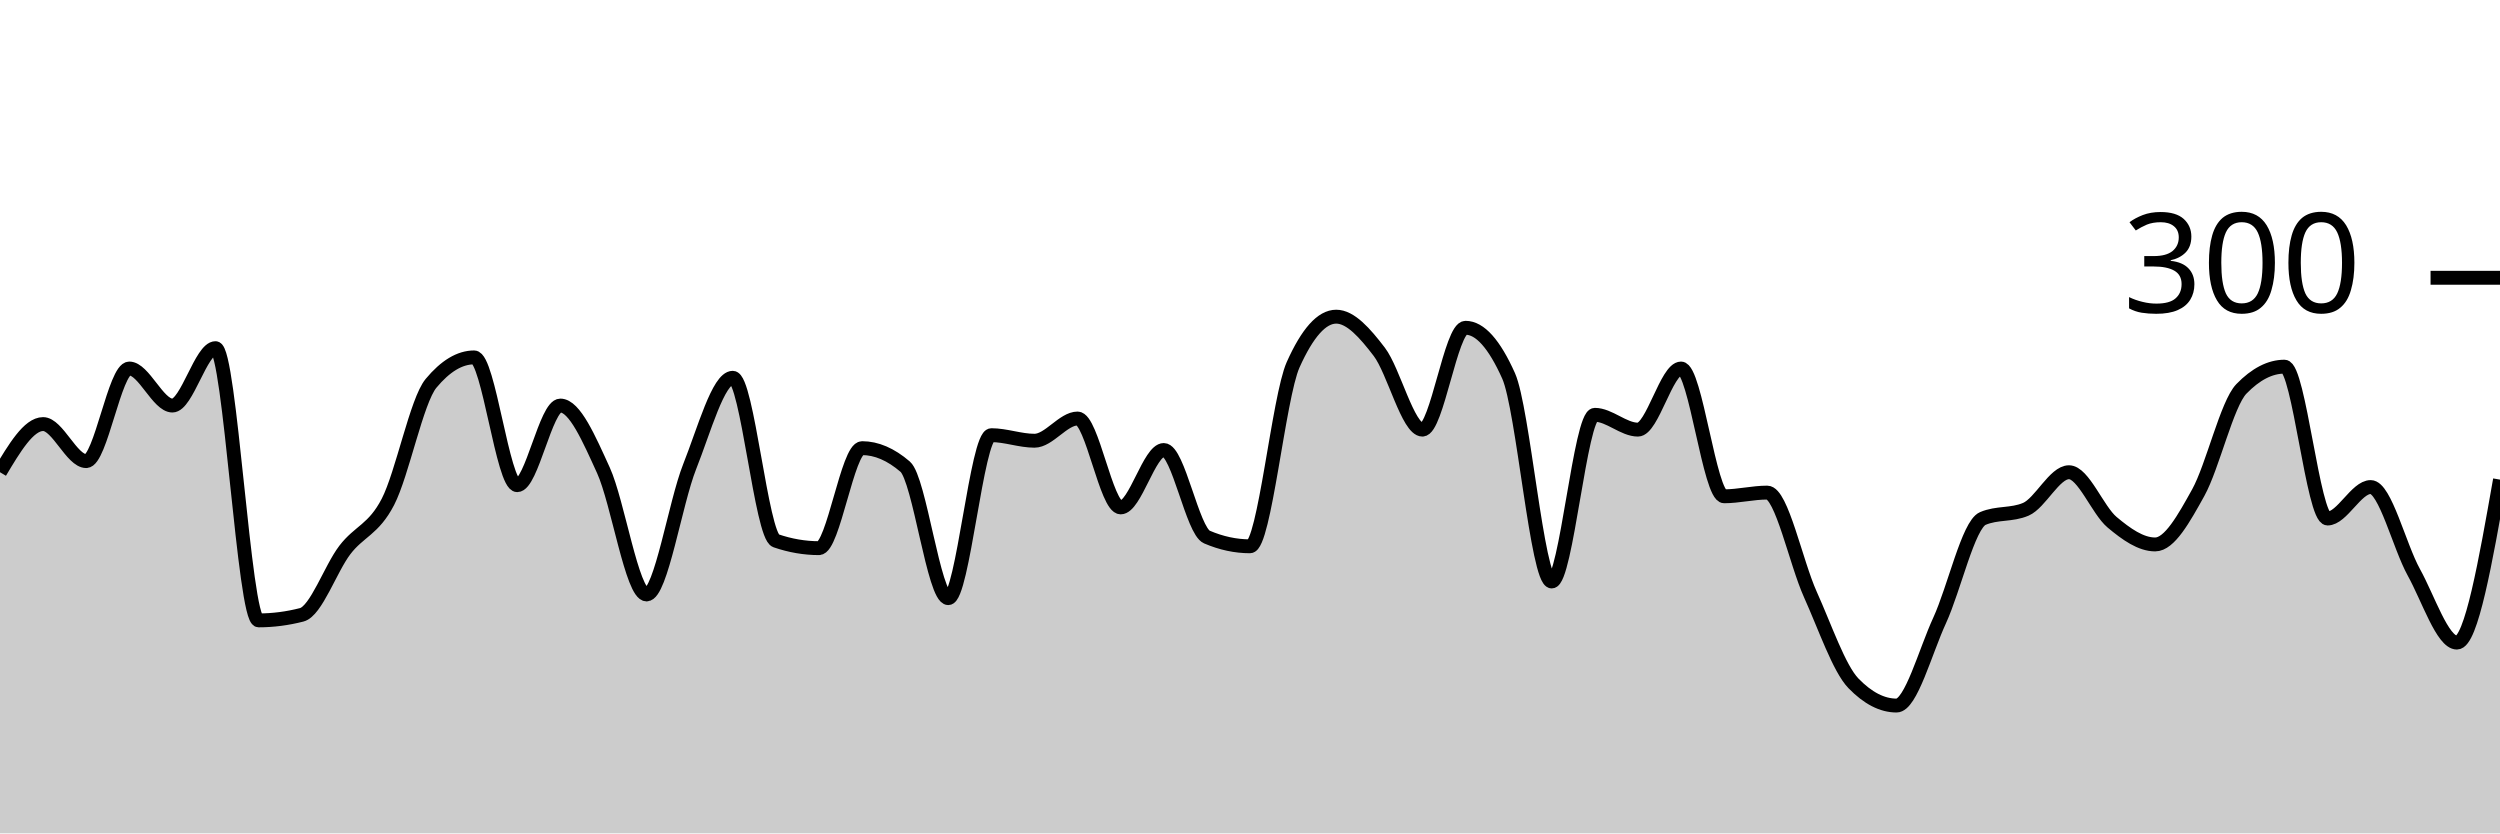
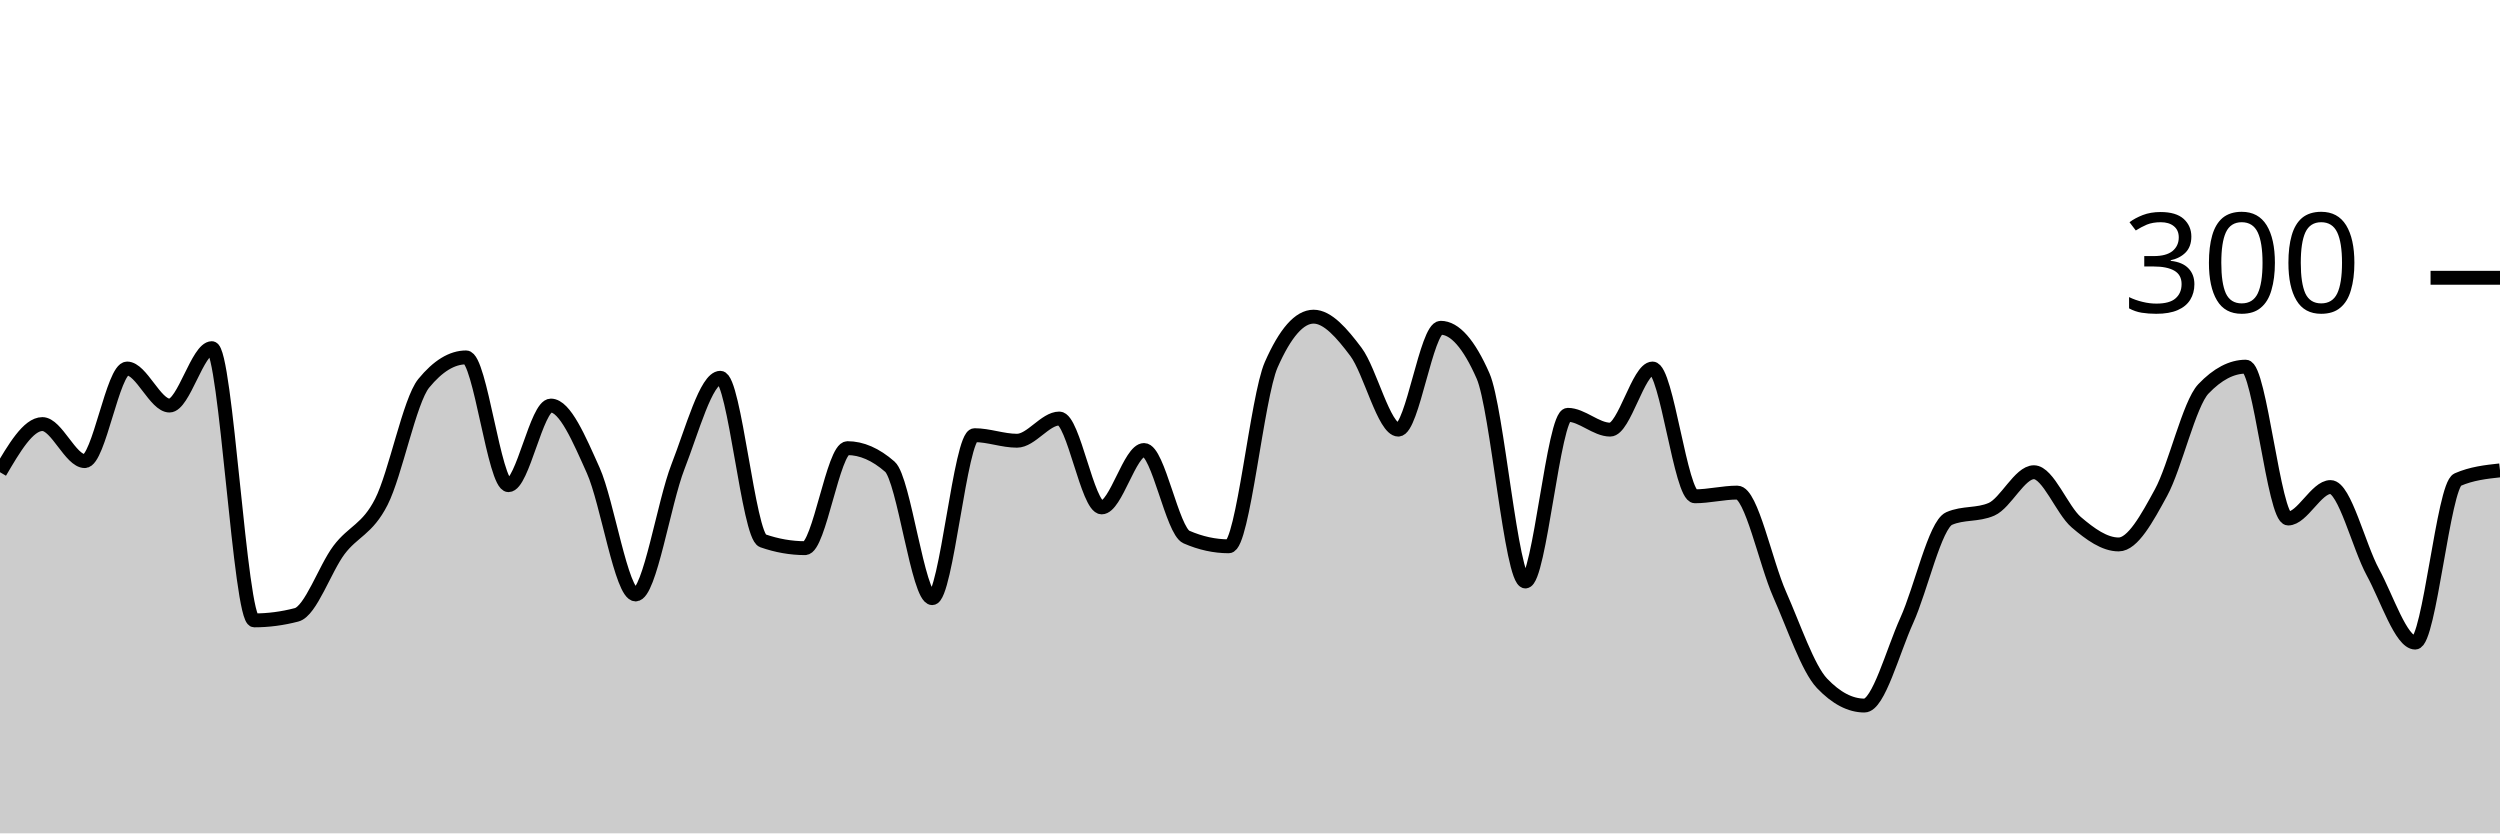
<svg xmlns="http://www.w3.org/2000/svg" viewBox="0 0 180 60">
  <g transform="translate(0,20)">
-     <path class="area" fill="rgba(0, 0, 0, 0.2)" d="M0,14C1.034,12.267,2.069,10.533,3.103,10.533C4.138,10.533,5.172,13.2,6.207,13.2C7.241,13.2,8.276,6.533,9.31,6.533C10.345,6.533,11.379,9.2,12.414,9.2C13.448,9.2,14.483,5.067,15.517,5.067C16.552,5.067,17.586,24.667,18.621,24.667C19.655,24.667,20.69,24.533,21.724,24.267C22.759,24,23.793,20.956,24.828,19.6C25.862,18.244,26.897,18.133,27.931,16.133C28.966,14.133,30,8.844,31.034,7.6C32.069,6.356,33.103,5.733,34.138,5.733C35.172,5.733,36.207,14.933,37.241,14.933C38.276,14.933,39.31,9.2,40.345,9.2C41.379,9.2,42.414,11.6,43.448,13.867C44.483,16.133,45.517,22.8,46.552,22.8C47.586,22.8,48.621,16.2,49.655,13.6C50.69,11,51.724,7.2,52.759,7.2C53.793,7.2,54.828,18.578,55.862,18.933C56.897,19.289,57.931,19.467,58.966,19.467C60,19.467,61.034,12.267,62.069,12.267C63.103,12.267,64.138,12.711,65.172,13.6C66.207,14.489,67.241,23.067,68.276,23.067C69.31,23.067,70.345,11.333,71.379,11.333C72.414,11.333,73.448,11.733,74.483,11.733C75.517,11.733,76.552,10.133,77.586,10.133C78.621,10.133,79.655,16.533,80.69,16.533C81.724,16.533,82.759,12.4,83.793,12.4C84.828,12.4,85.862,18.222,86.897,18.667C87.931,19.111,88.966,19.333,90,19.333C91.034,19.333,92.069,8.578,93.103,6.267C94.138,3.956,95.172,2.8,96.207,2.8C97.241,2.8,98.276,3.978,99.31,5.333C100.345,6.689,101.379,10.933,102.414,10.933C103.448,10.933,104.483,3.6,105.517,3.6C106.552,3.6,107.586,4.756,108.621,7.067C109.655,9.378,110.69,21.867,111.724,21.867C112.759,21.867,113.793,9.867,114.828,9.867C115.862,9.867,116.897,10.933,117.931,10.933C118.966,10.933,120,6.533,121.034,6.533C122.069,6.533,123.103,15.733,124.138,15.733C125.172,15.733,126.207,15.467,127.241,15.467C128.276,15.467,129.31,20.511,130.345,22.8C131.379,25.089,132.414,28.133,133.448,29.2C134.483,30.267,135.517,30.8,136.552,30.8C137.586,30.8,138.621,26.911,139.655,24.667C140.69,22.422,141.724,17.778,142.759,17.333C143.793,16.889,144.828,17.111,145.862,16.667C146.897,16.222,147.931,14,148.966,14C150,14,151.034,16.733,152.069,17.6C153.103,18.467,154.138,19.2,155.172,19.2C156.207,19.2,157.241,17.333,158.276,15.467C159.31,13.6,160.345,9.067,161.379,8C162.414,6.933,163.448,6.4,164.483,6.4C165.517,6.4,166.552,17.333,167.586,17.333C168.621,17.333,169.655,15.067,170.69,15.067C171.724,15.067,172.759,19.333,173.793,21.2C174.828,23.067,175.862,26.267,176.897,26.267C177.931,26.267,178.966,20.4,180,14.533L180,40C178.966,40,177.931,40,176.897,40C175.862,40,174.828,40,173.793,40C172.759,40,171.724,40,170.69,40C169.655,40,168.621,40,167.586,40C166.552,40,165.517,40,164.483,40C163.448,40,162.414,40,161.379,40C160.345,40,159.31,40,158.276,40C157.241,40,156.207,40,155.172,40C154.138,40,153.103,40,152.069,40C151.034,40,150,40,148.966,40C147.931,40,146.897,40,145.862,40C144.828,40,143.793,40,142.759,40C141.724,40,140.69,40,139.655,40C138.621,40,137.586,40,136.552,40C135.517,40,134.483,40,133.448,40C132.414,40,131.379,40,130.345,40C129.31,40,128.276,40,127.241,40C126.207,40,125.172,40,124.138,40C123.103,40,122.069,40,121.034,40C120,40,118.966,40,117.931,40C116.897,40,115.862,40,114.828,40C113.793,40,112.759,40,111.724,40C110.69,40,109.655,40,108.621,40C107.586,40,106.552,40,105.517,40C104.483,40,103.448,40,102.414,40C101.379,40,100.345,40,99.31,40C98.276,40,97.241,40,96.207,40C95.172,40,94.138,40,93.103,40C92.069,40,91.034,40,90,40C88.966,40,87.931,40,86.897,40C85.862,40,84.828,40,83.793,40C82.759,40,81.724,40,80.69,40C79.655,40,78.621,40,77.586,40C76.552,40,75.517,40,74.483,40C73.448,40,72.414,40,71.379,40C70.345,40,69.31,40,68.276,40C67.241,40,66.207,40,65.172,40C64.138,40,63.103,40,62.069,40C61.034,40,60,40,58.966,40C57.931,40,56.897,40,55.862,40C54.828,40,53.793,40,52.759,40C51.724,40,50.69,40,49.655,40C48.621,40,47.586,40,46.552,40C45.517,40,44.483,40,43.448,40C42.414,40,41.379,40,40.345,40C39.31,40,38.276,40,37.241,40C36.207,40,35.172,40,34.138,40C33.103,40,32.069,40,31.034,40C30,40,28.966,40,27.931,40C26.897,40,25.862,40,24.828,40C23.793,40,22.759,40,21.724,40C20.69,40,19.655,40,18.621,40C17.586,40,16.552,40,15.517,40C14.483,40,13.448,40,12.414,40C11.379,40,10.345,40,9.31,40C8.276,40,7.241,40,6.207,40C5.172,40,4.138,40,3.103,40C2.069,40,1.034,40,0,40Z" />
-     <path class="line" stroke="black" fill="none" d="M0,14C1.034,12.267,2.069,10.533,3.103,10.533C4.138,10.533,5.172,13.2,6.207,13.2C7.241,13.2,8.276,6.533,9.31,6.533C10.345,6.533,11.379,9.2,12.414,9.2C13.448,9.2,14.483,5.067,15.517,5.067C16.552,5.067,17.586,24.667,18.621,24.667C19.655,24.667,20.69,24.533,21.724,24.267C22.759,24,23.793,20.956,24.828,19.6C25.862,18.244,26.897,18.133,27.931,16.133C28.966,14.133,30,8.844,31.034,7.6C32.069,6.356,33.103,5.733,34.138,5.733C35.172,5.733,36.207,14.933,37.241,14.933C38.276,14.933,39.31,9.2,40.345,9.2C41.379,9.2,42.414,11.6,43.448,13.867C44.483,16.133,45.517,22.8,46.552,22.8C47.586,22.8,48.621,16.2,49.655,13.6C50.69,11,51.724,7.2,52.759,7.2C53.793,7.2,54.828,18.578,55.862,18.933C56.897,19.289,57.931,19.467,58.966,19.467C60,19.467,61.034,12.267,62.069,12.267C63.103,12.267,64.138,12.711,65.172,13.6C66.207,14.489,67.241,23.067,68.276,23.067C69.31,23.067,70.345,11.333,71.379,11.333C72.414,11.333,73.448,11.733,74.483,11.733C75.517,11.733,76.552,10.133,77.586,10.133C78.621,10.133,79.655,16.533,80.69,16.533C81.724,16.533,82.759,12.4,83.793,12.4C84.828,12.4,85.862,18.222,86.897,18.667C87.931,19.111,88.966,19.333,90,19.333C91.034,19.333,92.069,8.578,93.103,6.267C94.138,3.956,95.172,2.8,96.207,2.8C97.241,2.8,98.276,3.978,99.31,5.333C100.345,6.689,101.379,10.933,102.414,10.933C103.448,10.933,104.483,3.6,105.517,3.6C106.552,3.6,107.586,4.756,108.621,7.067C109.655,9.378,110.69,21.867,111.724,21.867C112.759,21.867,113.793,9.867,114.828,9.867C115.862,9.867,116.897,10.933,117.931,10.933C118.966,10.933,120,6.533,121.034,6.533C122.069,6.533,123.103,15.733,124.138,15.733C125.172,15.733,126.207,15.467,127.241,15.467C128.276,15.467,129.31,20.511,130.345,22.8C131.379,25.089,132.414,28.133,133.448,29.2C134.483,30.267,135.517,30.8,136.552,30.8C137.586,30.8,138.621,26.911,139.655,24.667C140.69,22.422,141.724,17.778,142.759,17.333C143.793,16.889,144.828,17.111,145.862,16.667C146.897,16.222,147.931,14,148.966,14C150,14,151.034,16.733,152.069,17.6C153.103,18.467,154.138,19.2,155.172,19.2C156.207,19.2,157.241,17.333,158.276,15.467C159.31,13.6,160.345,9.067,161.379,8C162.414,6.933,163.448,6.4,164.483,6.4C165.517,6.4,166.552,17.333,167.586,17.333C168.621,17.333,169.655,15.067,170.69,15.067C171.724,15.067,172.759,19.333,173.793,21.2C174.828,23.067,175.862,26.267,176.897,26.267C177.931,26.267,178.966,20.4,180,14.533" />
+     <path class="area" fill="rgba(0, 0, 0, 0.2)" d="M0,14C1.017,12.267,2.034,10.533,3.051,10.533C4.068,10.533,5.085,13.2,6.102,13.2C7.119,13.2,8.136,6.533,9.153,6.533C10.169,6.533,11.186,9.2,12.203,9.2C13.22,9.2,14.237,5.067,15.254,5.067C16.271,5.067,17.288,24.667,18.305,24.667C19.322,24.667,20.339,24.533,21.356,24.267C22.373,24,23.39,20.956,24.407,19.6C25.424,18.244,26.441,18.133,27.458,16.133C28.475,14.133,29.492,8.844,30.508,7.6C31.525,6.356,32.542,5.733,33.559,5.733C34.576,5.733,35.593,14.933,36.61,14.933C37.627,14.933,38.644,9.2,39.661,9.2C40.678,9.2,41.695,11.6,42.712,13.867C43.729,16.133,44.746,22.8,45.763,22.8C46.78,22.8,47.797,16.2,48.814,13.6C49.831,11,50.847,7.2,51.864,7.2C52.881,7.2,53.898,18.578,54.915,18.933C55.932,19.289,56.949,19.467,57.966,19.467C58.983,19.467,60,12.267,61.017,12.267C62.034,12.267,63.051,12.711,64.068,13.6C65.085,14.489,66.102,23.067,67.119,23.067C68.136,23.067,69.153,11.333,70.169,11.333C71.186,11.333,72.203,11.733,73.22,11.733C74.237,11.733,75.254,10.133,76.271,10.133C77.288,10.133,78.305,16.533,79.322,16.533C80.339,16.533,81.356,12.4,82.373,12.4C83.39,12.4,84.407,18.222,85.424,18.667C86.441,19.111,87.458,19.333,88.475,19.333C89.492,19.333,90.508,8.578,91.525,6.267C92.542,3.956,93.559,2.8,94.576,2.8C95.593,2.8,96.61,3.978,97.627,5.333C98.644,6.689,99.661,10.933,100.678,10.933C101.695,10.933,102.712,3.6,103.729,3.6C104.746,3.6,105.763,4.756,106.78,7.067C107.797,9.378,108.814,21.867,109.831,21.867C110.847,21.867,111.864,9.867,112.881,9.867C113.898,9.867,114.915,10.933,115.932,10.933C116.949,10.933,117.966,6.533,118.983,6.533C120,6.533,121.017,15.733,122.034,15.733C123.051,15.733,124.068,15.467,125.085,15.467C126.102,15.467,127.119,20.511,128.136,22.8C129.153,25.089,130.169,28.133,131.186,29.2C132.203,30.267,133.22,30.8,134.237,30.8C135.254,30.8,136.271,26.911,137.288,24.667C138.305,22.422,139.322,17.778,140.339,17.333C141.356,16.889,142.373,17.111,143.39,16.667C144.407,16.222,145.424,14,146.441,14C147.458,14,148.475,16.733,149.492,17.6C150.508,18.467,151.525,19.2,152.542,19.2C153.559,19.2,154.576,17.333,155.593,15.467C156.61,13.6,157.627,9.067,158.644,8C159.661,6.933,160.678,6.4,161.695,6.4C162.712,6.4,163.729,17.333,164.746,17.333C165.763,17.333,166.78,15.067,167.797,15.067C168.814,15.067,169.831,19.333,170.847,21.2C171.864,23.067,172.881,26.267,173.898,26.267C174.915,26.267,175.932,14.978,176.949,14.533C177.966,14.089,178.983,13.978,180,13.867L180,40C178.983,40,177.966,40,176.949,40C175.932,40,174.915,40,173.898,40C172.881,40,171.864,40,170.847,40C169.831,40,168.814,40,167.797,40C166.78,40,165.763,40,164.746,40C163.729,40,162.712,40,161.695,40C160.678,40,159.661,40,158.644,40C157.627,40,156.61,40,155.593,40C154.576,40,153.559,40,152.542,40C151.525,40,150.508,40,149.492,40C148.475,40,147.458,40,146.441,40C145.424,40,144.407,40,143.39,40C142.373,40,141.356,40,140.339,40C139.322,40,138.305,40,137.288,40C136.271,40,135.254,40,134.237,40C133.22,40,132.203,40,131.186,40C130.169,40,129.153,40,128.136,40C127.119,40,126.102,40,125.085,40C124.068,40,123.051,40,122.034,40C121.017,40,120,40,118.983,40C117.966,40,116.949,40,115.932,40C114.915,40,113.898,40,112.881,40C111.864,40,110.847,40,109.831,40C108.814,40,107.797,40,106.78,40C105.763,40,104.746,40,103.729,40C102.712,40,101.695,40,100.678,40C99.661,40,98.644,40,97.627,40C96.61,40,95.593,40,94.576,40C93.559,40,92.542,40,91.525,40C90.508,40,89.492,40,88.475,40C87.458,40,86.441,40,85.424,40C84.407,40,83.39,40,82.373,40C81.356,40,80.339,40,79.322,40C78.305,40,77.288,40,76.271,40C75.254,40,74.237,40,73.22,40C72.203,40,71.186,40,70.169,40C69.153,40,68.136,40,67.119,40C66.102,40,65.085,40,64.068,40C63.051,40,62.034,40,61.017,40C60,40,58.983,40,57.966,40C56.949,40,55.932,40,54.915,40C53.898,40,52.881,40,51.864,40C50.847,40,49.831,40,48.814,40C47.797,40,46.78,40,45.763,40C44.746,40,43.729,40,42.712,40C41.695,40,40.678,40,39.661,40C38.644,40,37.627,40,36.61,40C35.593,40,34.576,40,33.559,40C32.542,40,31.525,40,30.508,40C29.492,40,28.475,40,27.458,40C26.441,40,25.424,40,24.407,40C23.39,40,22.373,40,21.356,40C20.339,40,19.322,40,18.305,40C17.288,40,16.271,40,15.254,40C14.237,40,13.22,40,12.203,40C11.186,40,10.169,40,9.153,40C8.136,40,7.119,40,6.102,40C5.085,40,4.068,40,3.051,40C2.034,40,1.017,40,0,40Z" />
+     <path class="line" stroke="black" fill="none" d="M0,14C1.017,12.267,2.034,10.533,3.051,10.533C4.068,10.533,5.085,13.2,6.102,13.2C7.119,13.2,8.136,6.533,9.153,6.533C10.169,6.533,11.186,9.2,12.203,9.2C13.22,9.2,14.237,5.067,15.254,5.067C16.271,5.067,17.288,24.667,18.305,24.667C19.322,24.667,20.339,24.533,21.356,24.267C22.373,24,23.39,20.956,24.407,19.6C25.424,18.244,26.441,18.133,27.458,16.133C28.475,14.133,29.492,8.844,30.508,7.6C31.525,6.356,32.542,5.733,33.559,5.733C34.576,5.733,35.593,14.933,36.61,14.933C37.627,14.933,38.644,9.2,39.661,9.2C40.678,9.2,41.695,11.6,42.712,13.867C43.729,16.133,44.746,22.8,45.763,22.8C46.78,22.8,47.797,16.2,48.814,13.6C49.831,11,50.847,7.2,51.864,7.2C52.881,7.2,53.898,18.578,54.915,18.933C55.932,19.289,56.949,19.467,57.966,19.467C58.983,19.467,60,12.267,61.017,12.267C62.034,12.267,63.051,12.711,64.068,13.6C65.085,14.489,66.102,23.067,67.119,23.067C68.136,23.067,69.153,11.333,70.169,11.333C71.186,11.333,72.203,11.733,73.22,11.733C74.237,11.733,75.254,10.133,76.271,10.133C77.288,10.133,78.305,16.533,79.322,16.533C80.339,16.533,81.356,12.4,82.373,12.4C83.39,12.4,84.407,18.222,85.424,18.667C86.441,19.111,87.458,19.333,88.475,19.333C89.492,19.333,90.508,8.578,91.525,6.267C92.542,3.956,93.559,2.8,94.576,2.8C95.593,2.8,96.61,3.978,97.627,5.333C98.644,6.689,99.661,10.933,100.678,10.933C101.695,10.933,102.712,3.6,103.729,3.6C104.746,3.6,105.763,4.756,106.78,7.067C107.797,9.378,108.814,21.867,109.831,21.867C110.847,21.867,111.864,9.867,112.881,9.867C113.898,9.867,114.915,10.933,115.932,10.933C116.949,10.933,117.966,6.533,118.983,6.533C120,6.533,121.017,15.733,122.034,15.733C123.051,15.733,124.068,15.467,125.085,15.467C126.102,15.467,127.119,20.511,128.136,22.8C129.153,25.089,130.169,28.133,131.186,29.2C132.203,30.267,133.22,30.8,134.237,30.8C135.254,30.8,136.271,26.911,137.288,24.667C138.305,22.422,139.322,17.778,140.339,17.333C141.356,16.889,142.373,17.111,143.39,16.667C144.407,16.222,145.424,14,146.441,14C147.458,14,148.475,16.733,149.492,17.6C150.508,18.467,151.525,19.2,152.542,19.2C153.559,19.2,154.576,17.333,155.593,15.467C156.61,13.6,157.627,9.067,158.644,8C159.661,6.933,160.678,6.4,161.695,6.4C162.712,6.4,163.729,17.333,164.746,17.333C165.763,17.333,166.78,15.067,167.797,15.067C168.814,15.067,169.831,19.333,170.847,21.2C171.864,23.067,172.881,26.267,173.898,26.267C174.915,26.267,175.932,14.978,176.949,14.533C177.966,14.089,178.983,13.978,180,13.867" />
    <path class="axis-ceiling" stroke-width="1" stroke="black" fill="none" d="M175,0L180,0" />
    <text class="axis-ceiling-label" font-family="sans-serif" text-anchor="end" font-size="10px" x="170" y="2.5">300</text>
  </g>
</svg>
